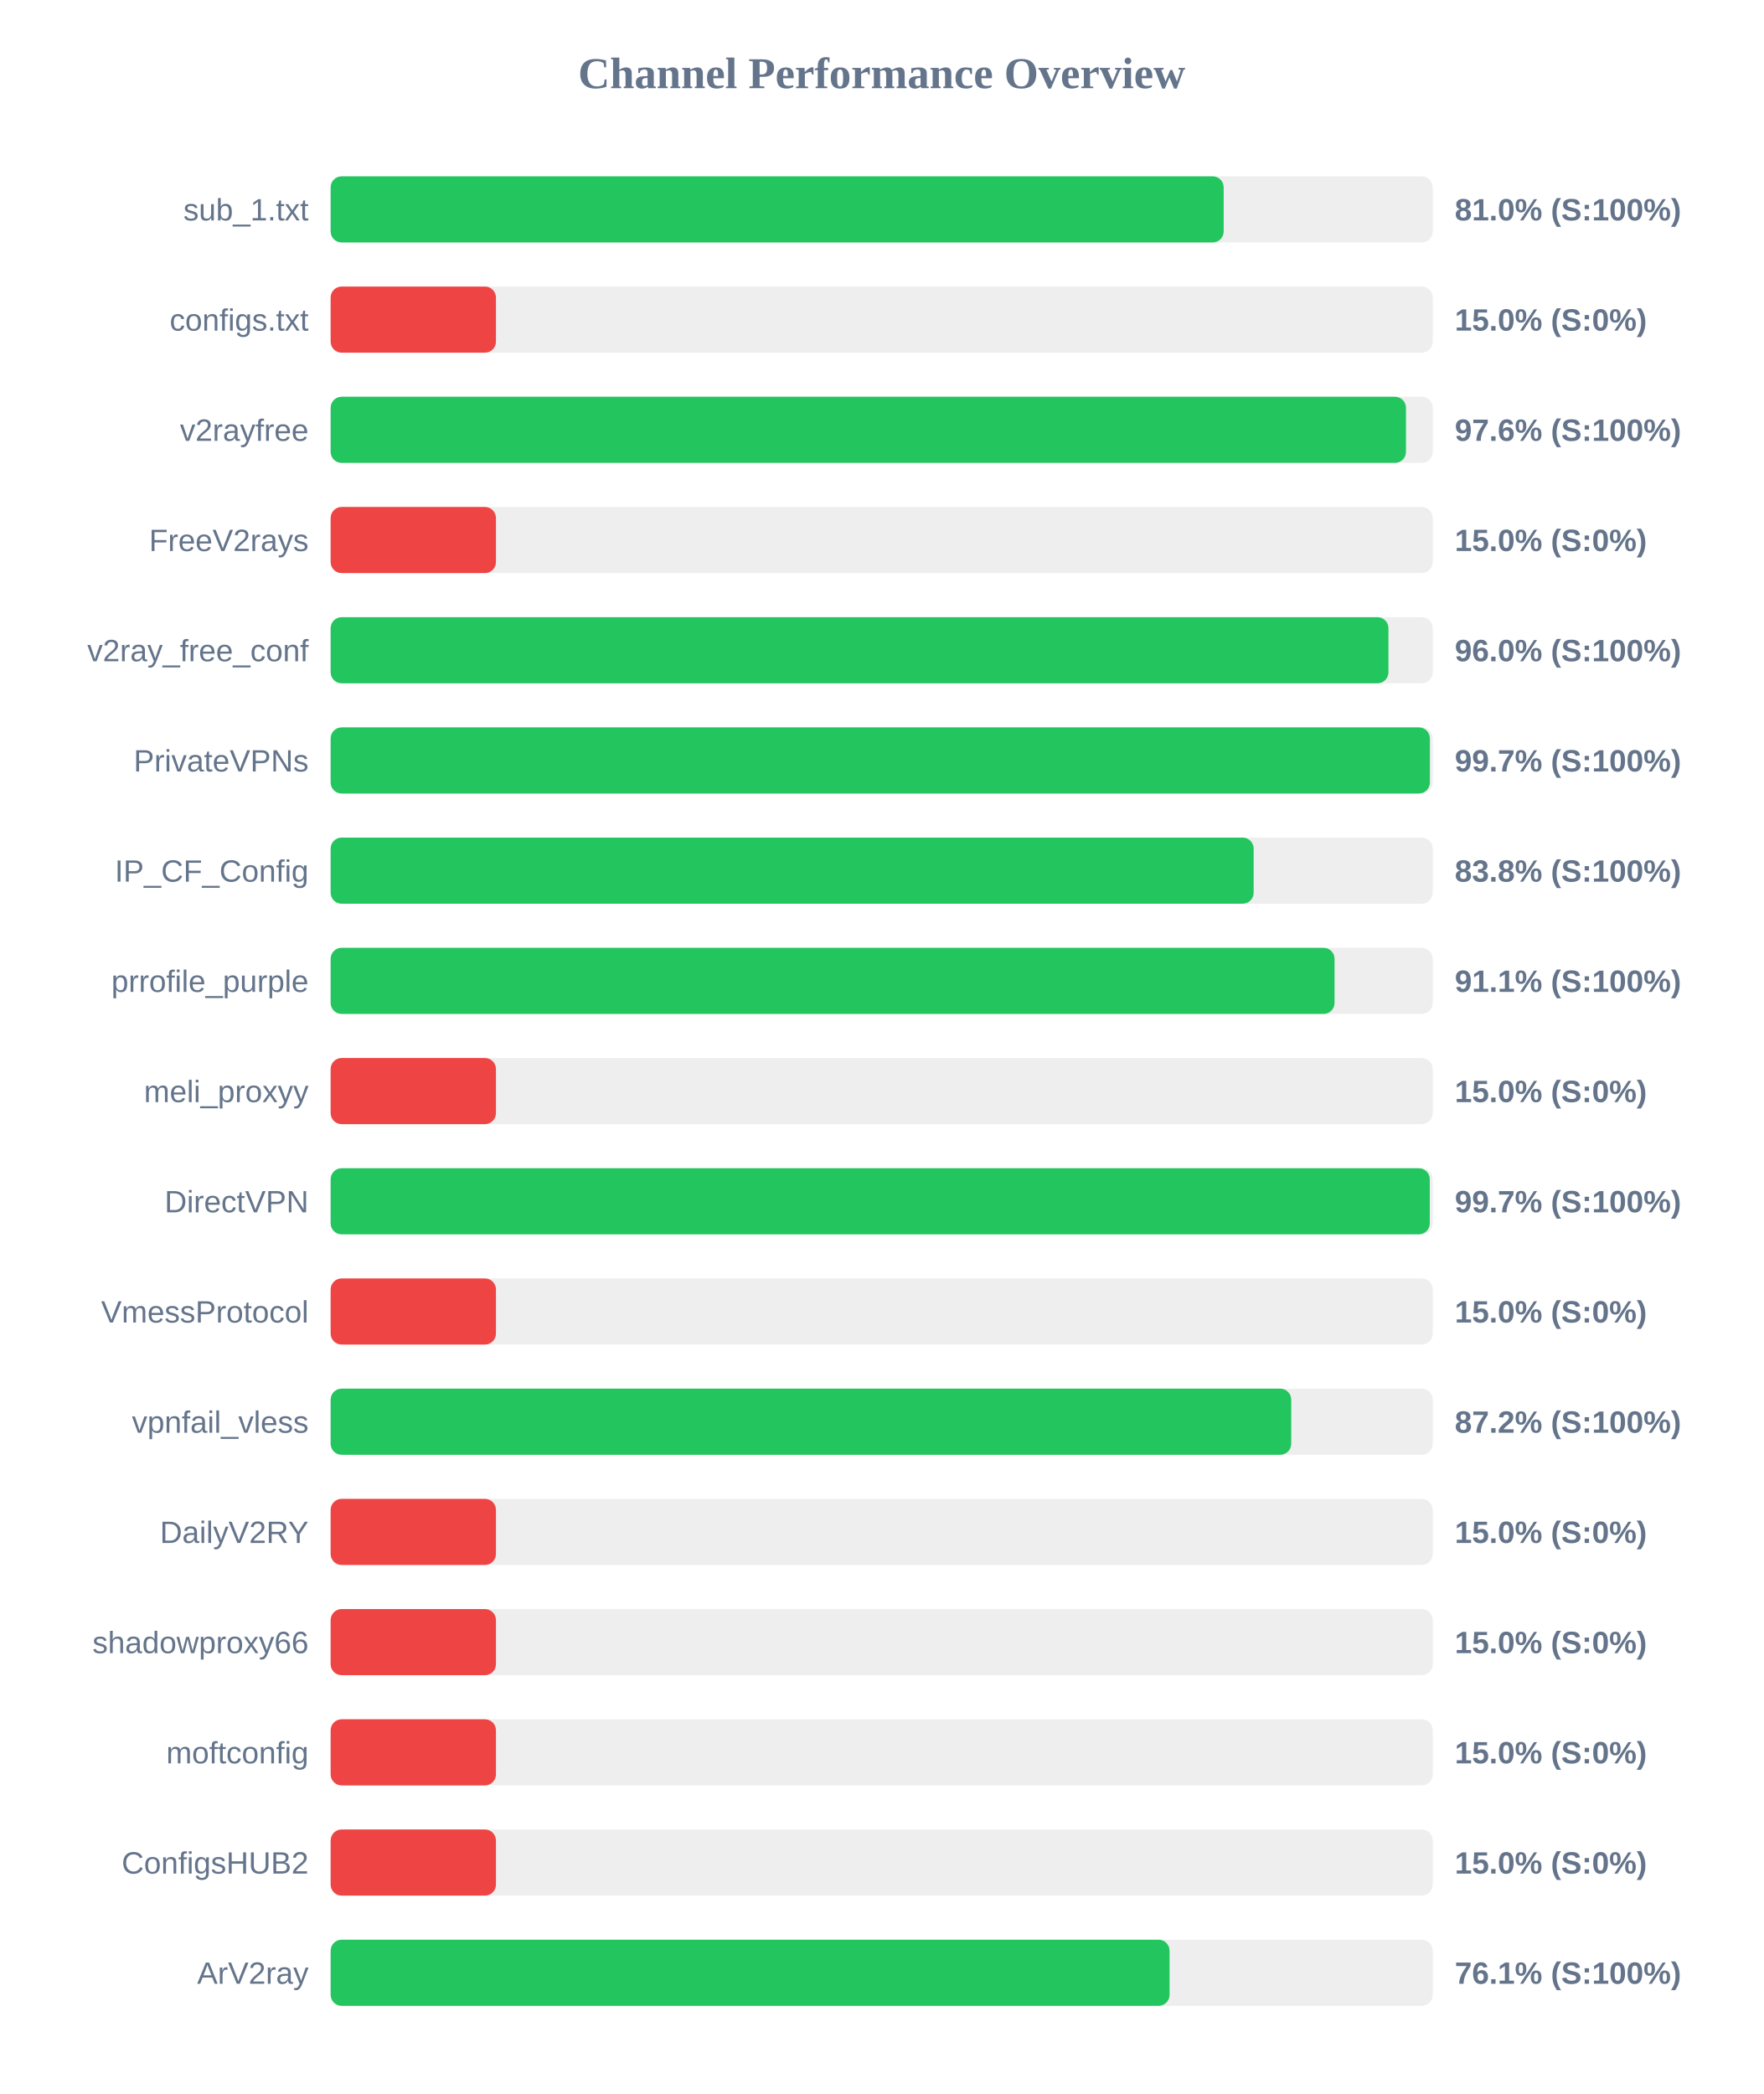
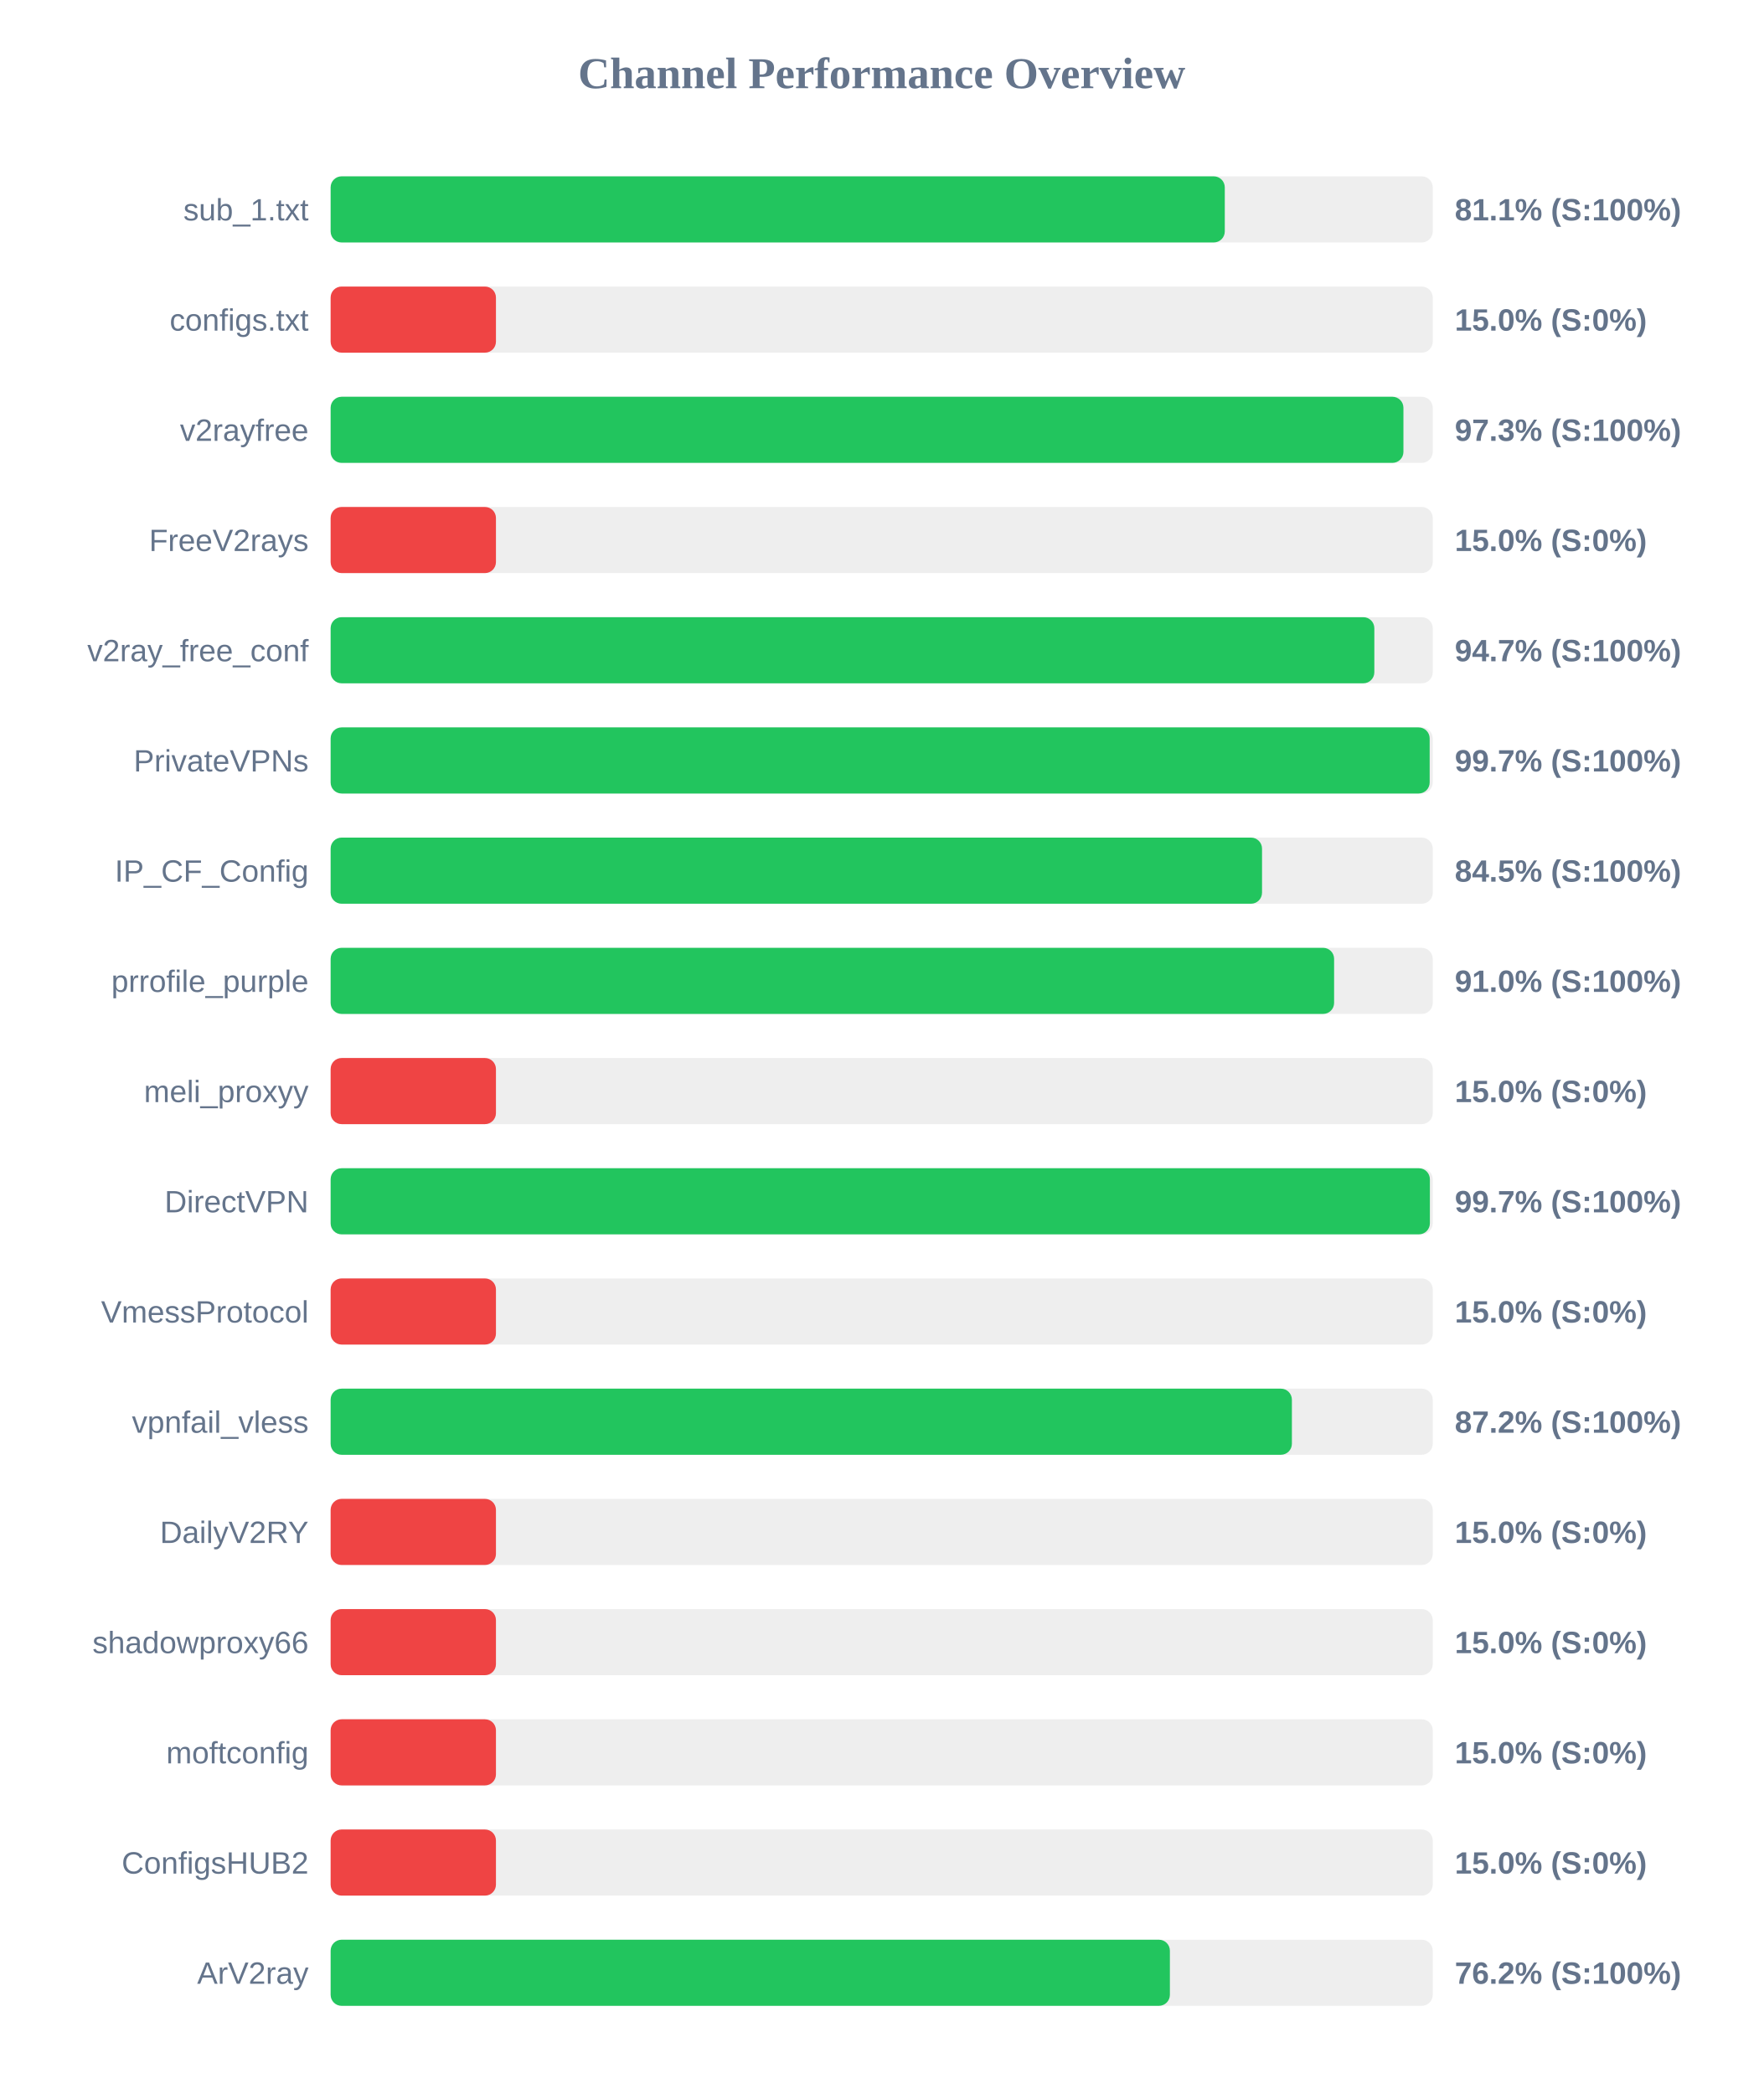
<svg xmlns="http://www.w3.org/2000/svg" width="800" height="950" version="1.1">
  <style>
        .row { font: 14px Arial; fill: #64748b; }
        .score { font: bold 14px Arial; fill: #64748b; }
    </style>
  <text x="400" y="40" text-anchor="middle" font-size="20px" font-weight="bold" fill="#64748b">Channel Performance Overview</text>
  <rect x="150" y="80" width="500" height="30" fill="#eee" rx="5" />
-   <rect x="150" y="80" width="405.15" height="30" fill="#22c55e" rx="5" />
+   <rect x="150" y="80" width="405.65" height="30" fill="#22c55e" rx="5" />
  <text x="140" y="100" text-anchor="end" class="row">sub_1.txt</text>
-   <text x="660" y="100" text-anchor="start" class="score">81.0% (S:100%)</text>
+   <text x="660" y="100" text-anchor="start" class="score">81.1% (S:100%)</text>
  <rect x="150" y="130" width="500" height="30" fill="#eee" rx="5" />
  <rect x="150" y="130" width="75.0" height="30" fill="#ef4444" rx="5" />
  <text x="140" y="150" text-anchor="end" class="row">configs.txt</text>
  <text x="660" y="150" text-anchor="start" class="score">15.0% (S:0%)</text>
  <rect x="150" y="180" width="500" height="30" fill="#eee" rx="5" />
-   <rect x="150" y="180" width="487.85" height="30" fill="#22c55e" rx="5" />
+   <rect x="150" y="180" width="486.7" height="30" fill="#22c55e" rx="5" />
  <text x="140" y="200" text-anchor="end" class="row">v2rayfree</text>
-   <text x="660" y="200" text-anchor="start" class="score">97.6% (S:100%)</text>
+   <text x="660" y="200" text-anchor="start" class="score">97.3% (S:100%)</text>
  <rect x="150" y="230" width="500" height="30" fill="#eee" rx="5" />
  <rect x="150" y="230" width="75.0" height="30" fill="#ef4444" rx="5" />
  <text x="140" y="250" text-anchor="end" class="row">FreeV2rays</text>
  <text x="660" y="250" text-anchor="start" class="score">15.0% (S:0%)</text>
  <rect x="150" y="280" width="500" height="30" fill="#eee" rx="5" />
-   <rect x="150" y="280" width="479.9" height="30" fill="#22c55e" rx="5" />
+   <rect x="150" y="280" width="473.5" height="30" fill="#22c55e" rx="5" />
  <text x="140" y="300" text-anchor="end" class="row">v2ray_free_conf</text>
-   <text x="660" y="300" text-anchor="start" class="score">96.0% (S:100%)</text>
+   <text x="660" y="300" text-anchor="start" class="score">94.7% (S:100%)</text>
  <rect x="150" y="330" width="500" height="30" fill="#eee" rx="5" />
-   <rect x="150" y="330" width="498.7" height="30" fill="#22c55e" rx="5" />
+   <rect x="150" y="330" width="498.6" height="30" fill="#22c55e" rx="5" />
  <text x="140" y="350" text-anchor="end" class="row">PrivateVPNs</text>
  <text x="660" y="350" text-anchor="start" class="score">99.7% (S:100%)</text>
  <rect x="150" y="380" width="500" height="30" fill="#eee" rx="5" />
-   <rect x="150" y="380" width="418.75" height="30" fill="#22c55e" rx="5" />
+   <rect x="150" y="380" width="422.55" height="30" fill="#22c55e" rx="5" />
  <text x="140" y="400" text-anchor="end" class="row">IP_CF_Config</text>
-   <text x="660" y="400" text-anchor="start" class="score">83.8% (S:100%)</text>
+   <text x="660" y="400" text-anchor="start" class="score">84.5% (S:100%)</text>
  <rect x="150" y="430" width="500" height="30" fill="#eee" rx="5" />
-   <rect x="150" y="430" width="455.45" height="30" fill="#22c55e" rx="5" />
+   <rect x="150" y="430" width="455.25" height="30" fill="#22c55e" rx="5" />
  <text x="140" y="450" text-anchor="end" class="row">prrofile_purple</text>
-   <text x="660" y="450" text-anchor="start" class="score">91.1% (S:100%)</text>
+   <text x="660" y="450" text-anchor="start" class="score">91.0% (S:100%)</text>
  <rect x="150" y="480" width="500" height="30" fill="#eee" rx="5" />
  <rect x="150" y="480" width="75.0" height="30" fill="#ef4444" rx="5" />
  <text x="140" y="500" text-anchor="end" class="row">meli_proxyy</text>
  <text x="660" y="500" text-anchor="start" class="score">15.0% (S:0%)</text>
  <rect x="150" y="530" width="500" height="30" fill="#eee" rx="5" />
-   <rect x="150" y="530" width="498.65" height="30" fill="#22c55e" rx="5" />
+   <rect x="150" y="530" width="498.7" height="30" fill="#22c55e" rx="5" />
  <text x="140" y="550" text-anchor="end" class="row">DirectVPN</text>
  <text x="660" y="550" text-anchor="start" class="score">99.7% (S:100%)</text>
  <rect x="150" y="580" width="500" height="30" fill="#eee" rx="5" />
  <rect x="150" y="580" width="75.0" height="30" fill="#ef4444" rx="5" />
  <text x="140" y="600" text-anchor="end" class="row">VmessProtocol</text>
  <text x="660" y="600" text-anchor="start" class="score">15.0% (S:0%)</text>
  <rect x="150" y="630" width="500" height="30" fill="#eee" rx="5" />
-   <rect x="150" y="630" width="435.8" height="30" fill="#22c55e" rx="5" />
+   <rect x="150" y="630" width="436.1" height="30" fill="#22c55e" rx="5" />
  <text x="140" y="650" text-anchor="end" class="row">vpnfail_vless</text>
  <text x="660" y="650" text-anchor="start" class="score">87.2% (S:100%)</text>
  <rect x="150" y="680" width="500" height="30" fill="#eee" rx="5" />
  <rect x="150" y="680" width="75.0" height="30" fill="#ef4444" rx="5" />
  <text x="140" y="700" text-anchor="end" class="row">DailyV2RY</text>
  <text x="660" y="700" text-anchor="start" class="score">15.0% (S:0%)</text>
  <rect x="150" y="730" width="500" height="30" fill="#eee" rx="5" />
  <rect x="150" y="730" width="75.0" height="30" fill="#ef4444" rx="5" />
  <text x="140" y="750" text-anchor="end" class="row">shadowproxy66</text>
  <text x="660" y="750" text-anchor="start" class="score">15.0% (S:0%)</text>
  <rect x="150" y="780" width="500" height="30" fill="#eee" rx="5" />
  <rect x="150" y="780" width="75.0" height="30" fill="#ef4444" rx="5" />
  <text x="140" y="800" text-anchor="end" class="row">moftconfig</text>
  <text x="660" y="800" text-anchor="start" class="score">15.0% (S:0%)</text>
  <rect x="150" y="830" width="500" height="30" fill="#eee" rx="5" />
  <rect x="150" y="830" width="75.0" height="30" fill="#ef4444" rx="5" />
  <text x="140" y="850" text-anchor="end" class="row">ConfigsHUB2</text>
  <text x="660" y="850" text-anchor="start" class="score">15.0% (S:0%)</text>
  <rect x="150" y="880" width="500" height="30" fill="#eee" rx="5" />
-   <rect x="150" y="880" width="380.6" height="30" fill="#22c55e" rx="5" />
+   <rect x="150" y="880" width="380.75" height="30" fill="#22c55e" rx="5" />
  <text x="140" y="900" text-anchor="end" class="row">ArV2ray</text>
-   <text x="660" y="900" text-anchor="start" class="score">76.1% (S:100%)</text>
+   <text x="660" y="900" text-anchor="start" class="score">76.2% (S:100%)</text>
</svg>
